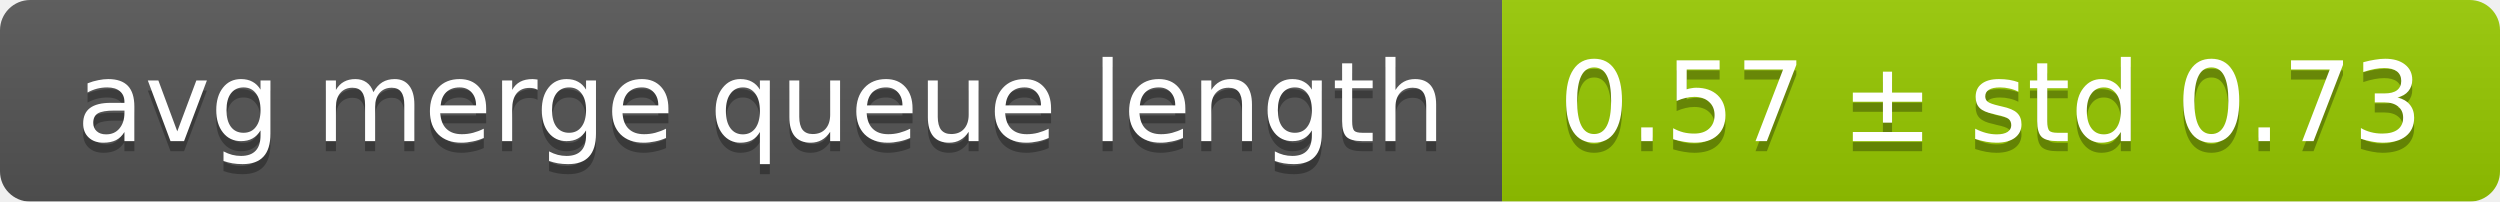
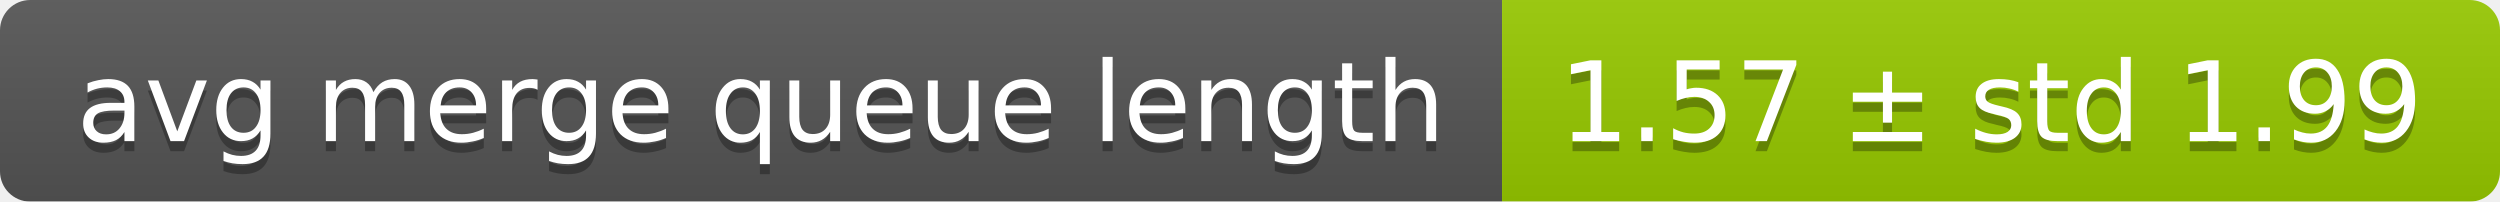
<svg xmlns="http://www.w3.org/2000/svg" width="248" height="20">
  <linearGradient id="smooth" x2="0" y2="100%">
    <stop offset="0" stop-color="#bbb" stop-opacity=".1" />
    <stop offset="1" stop-opacity=".1" />
  </linearGradient>
  <mask id="round">
    <rect width="248" height="20" rx="3" fill="#fff" />
  </mask>
  <g mask="url(#round)">
    <rect width="149" height="20" fill="#555" />
    <rect x="149" width="99" height="20" fill="#97ca00" />
    <rect width="248" height="20" fill="url(#smooth)" />
  </g>
  <g fill="#fff" text-anchor="middle" font-family="DejaVu Sans,Verdana,Geneva,sans-serif" font-size="11">
    <text x="75.5" y="15" fill="#010101" fill-opacity=".3">avg merge queue length</text>
    <text x="75.5" y="14">avg merge queue length</text>
-     <text x="197.5" y="15" fill="#010101" fill-opacity=".3">0.57 ± std 0.73</text>
-     <text x="197.5" y="14">0.57 ± std 0.73</text>
+     <text x="197.5" y="15" fill="#010101" fill-opacity=".3">1.57 ± std 1.99</text>
+     <text x="197.5" y="14">1.57 ± std 1.99</text>
  </g>
</svg>
